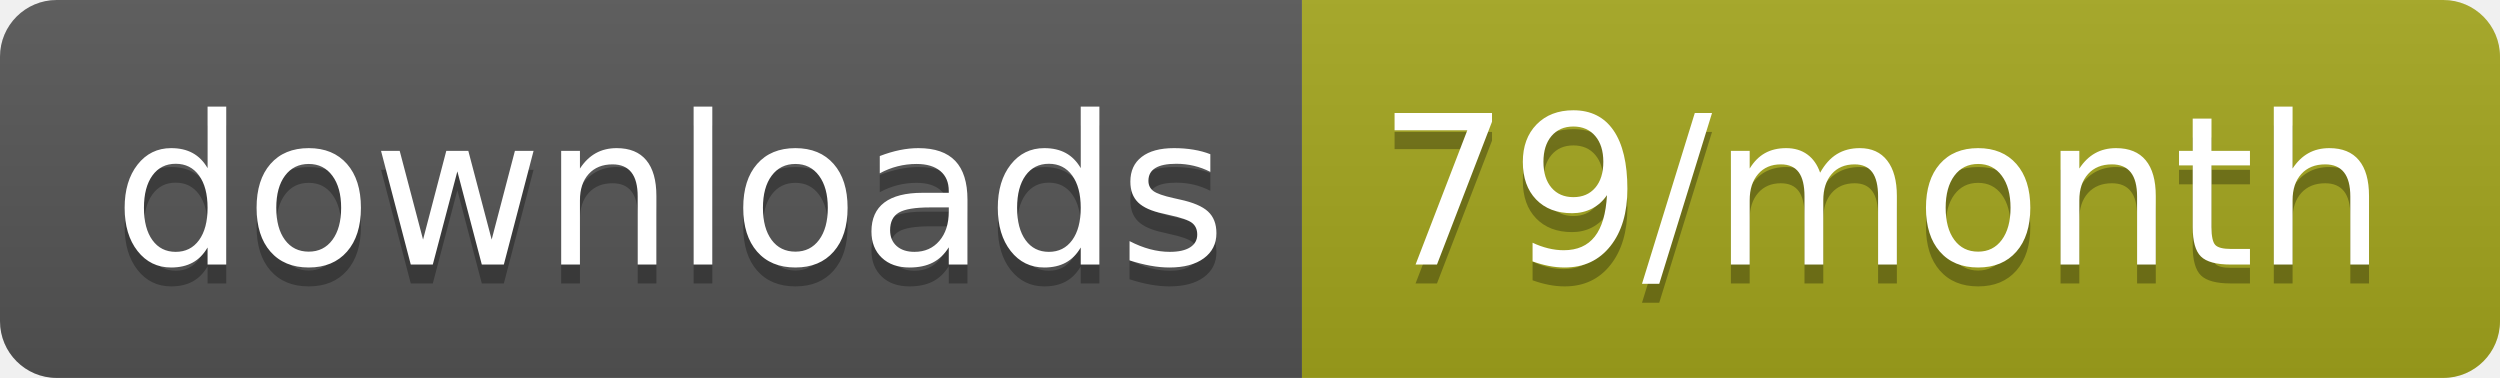
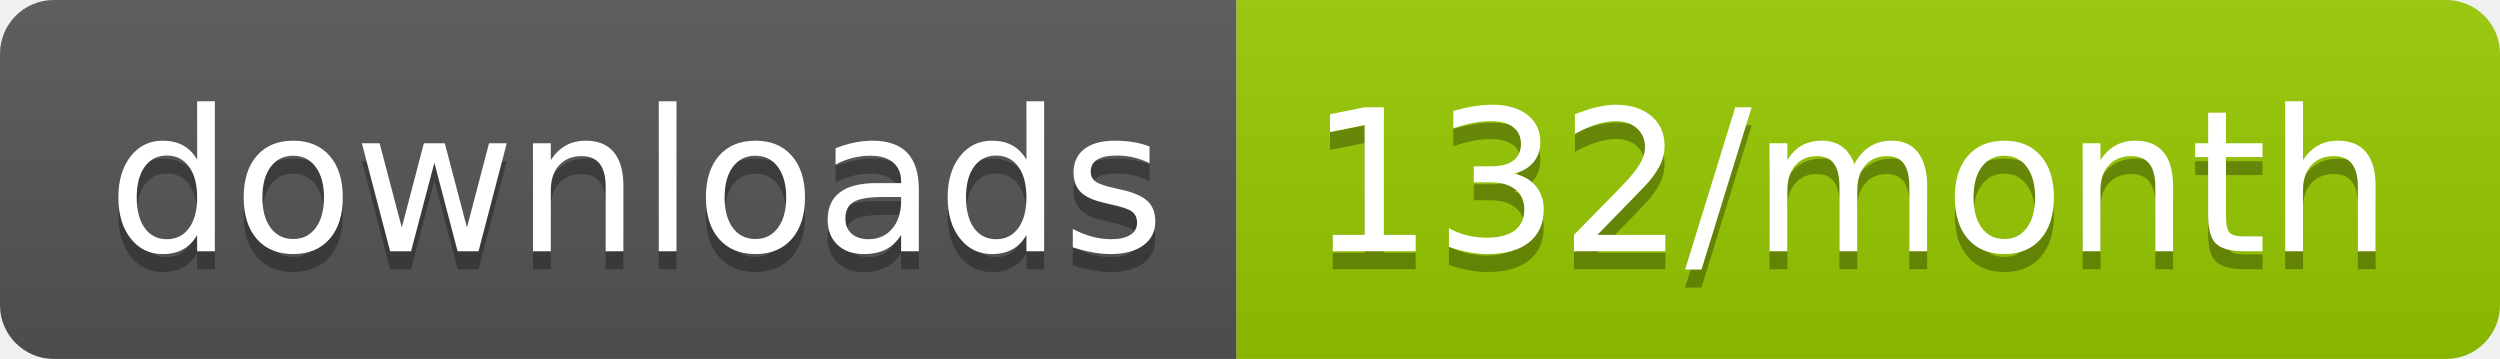
- <svg xmlns="http://www.w3.org/2000/svg" width="132.3" height="20">
+ <svg xmlns="http://www.w3.org/2000/svg" width="139.3" height="20">
  <linearGradient id="smooth" x2="0" y2="100%">
    <stop offset="0" stop-color="#bbb" stop-opacity=".1" />
    <stop offset="1" stop-opacity=".1" />
  </linearGradient>
  <clipPath id="round">
-     <rect width="132.3" height="20" rx="3" fill="#fff" />
+     <rect width="139.3" height="20" rx="3" fill="#fff" />
  </clipPath>
  <g clip-path="url(#round)">
    <rect width="68.9" height="20" fill="#555" />
-     <rect x="68.9" width="63.4" height="20" fill="#a4a61d" />
-     <rect width="132.3" height="20" fill="url(#smooth)" />
+     <rect x="68.9" width="70.4" height="20" fill="#97CA00" />
+     <rect width="139.3" height="20" fill="url(#smooth)" />
  </g>
  <g fill="#fff" text-anchor="middle" font-family="DejaVu Sans,Verdana,Geneva,sans-serif" font-size="110">
    <text x="354.5" y="150" fill="#010101" fill-opacity=".3" transform="scale(0.1)" textLength="589.0" lengthAdjust="spacing">downloads</text>
    <text x="354.5" y="140" transform="scale(0.1)" textLength="589.0" lengthAdjust="spacing">downloads</text>
-     <text x="996" y="150" fill="#010101" fill-opacity=".3" transform="scale(0.1)" textLength="534.0" lengthAdjust="spacing">79/month</text>
-     <text x="996" y="140" transform="scale(0.1)" textLength="534.0" lengthAdjust="spacing">79/month</text>
+     <text x="1031.0" y="150" fill="#010101" fill-opacity=".3" transform="scale(0.1)" textLength="604.0" lengthAdjust="spacing">132/month</text>
+     <text x="1031.0" y="140" transform="scale(0.1)" textLength="604.0" lengthAdjust="spacing">132/month</text>
  </g>
</svg>
